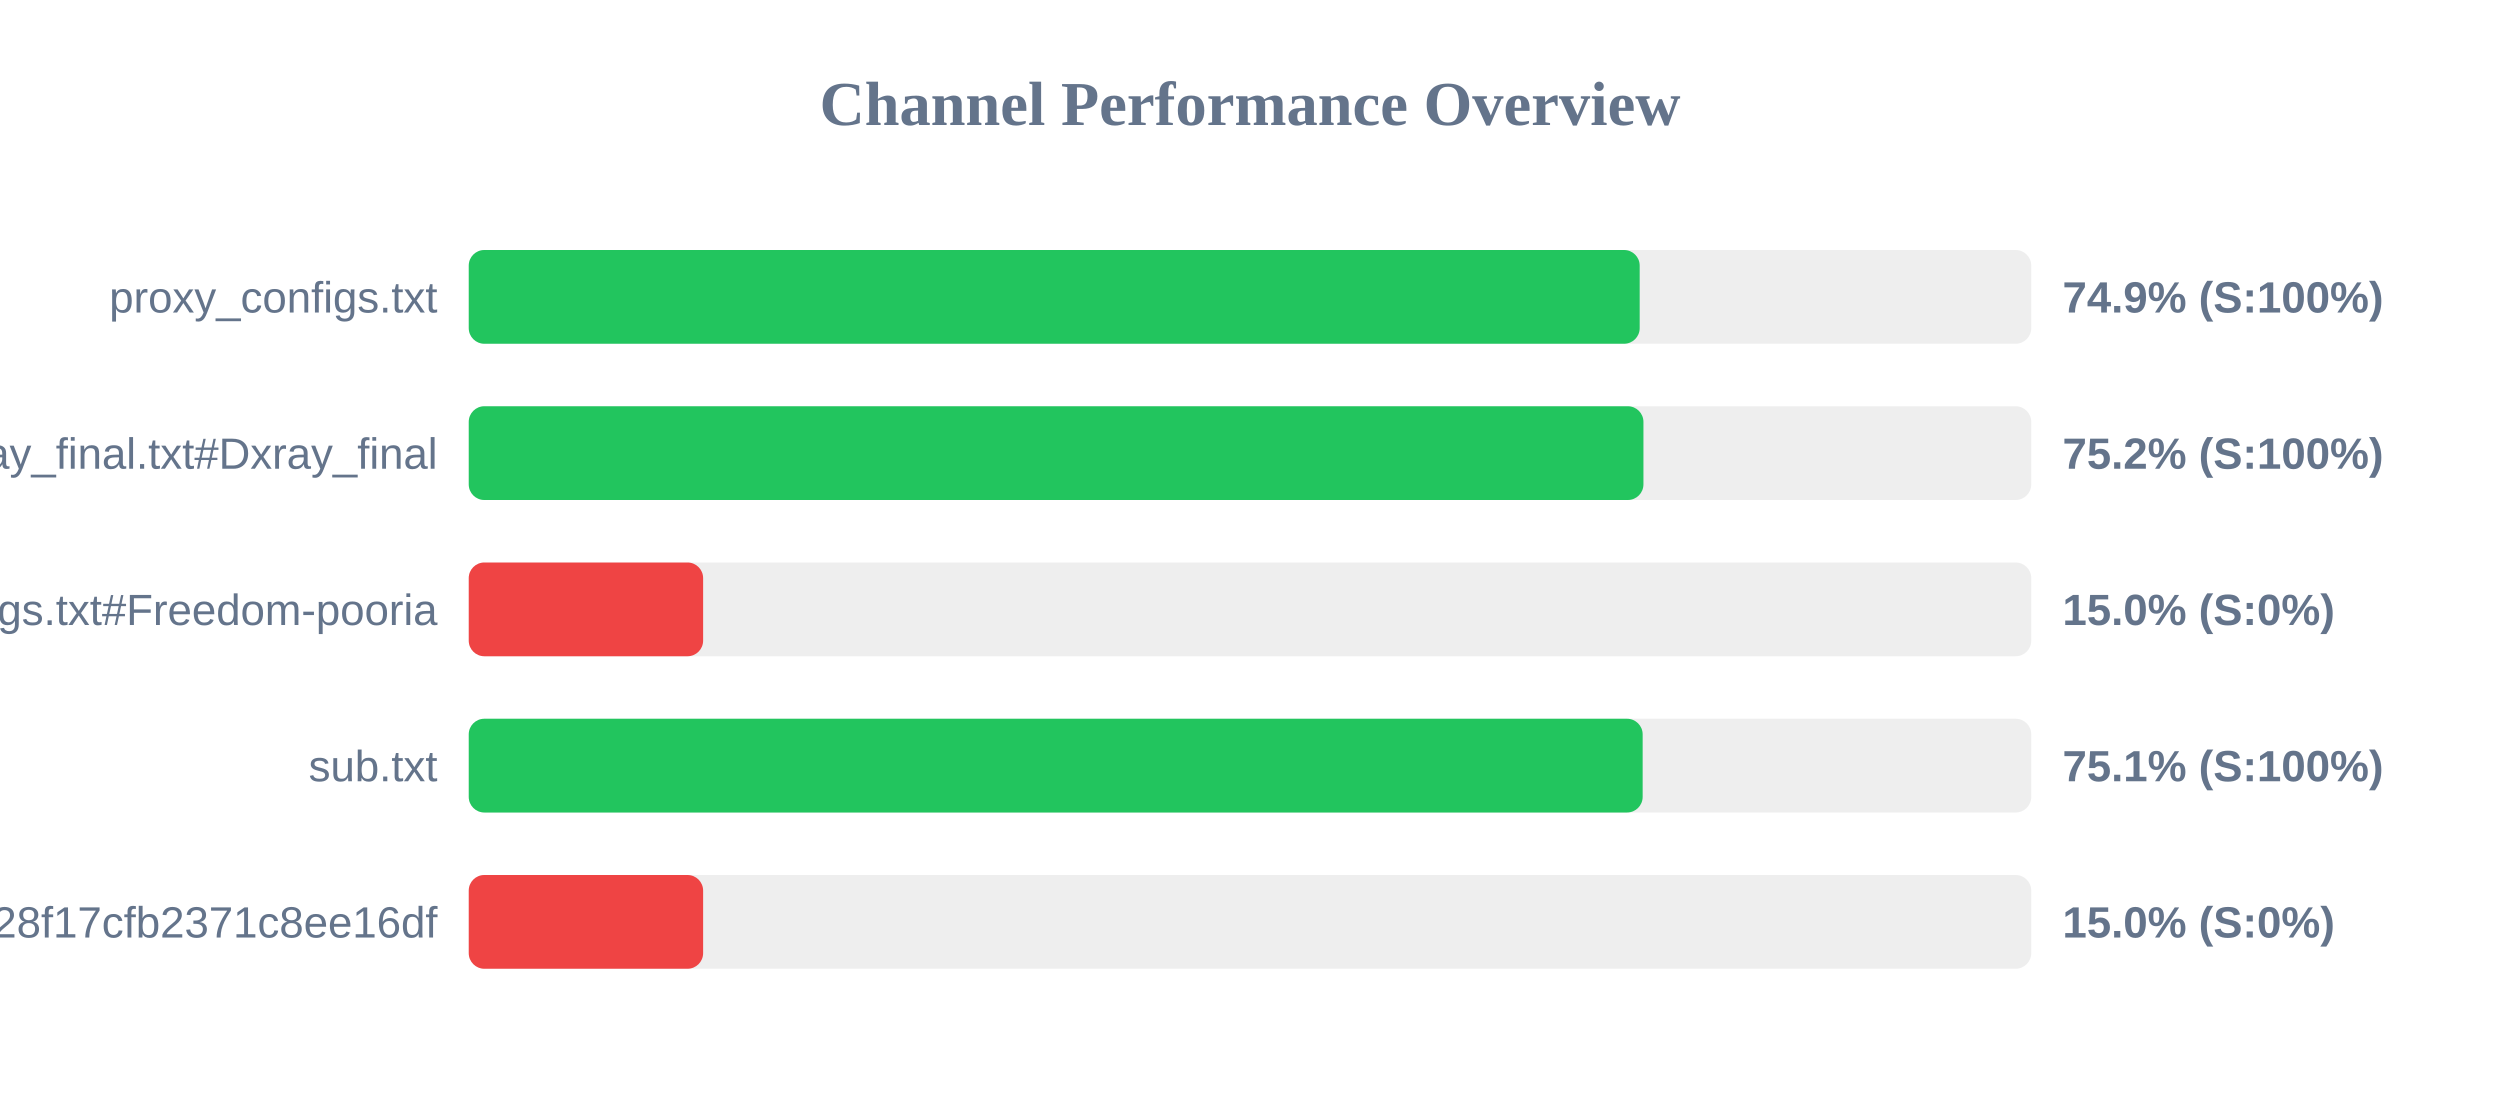
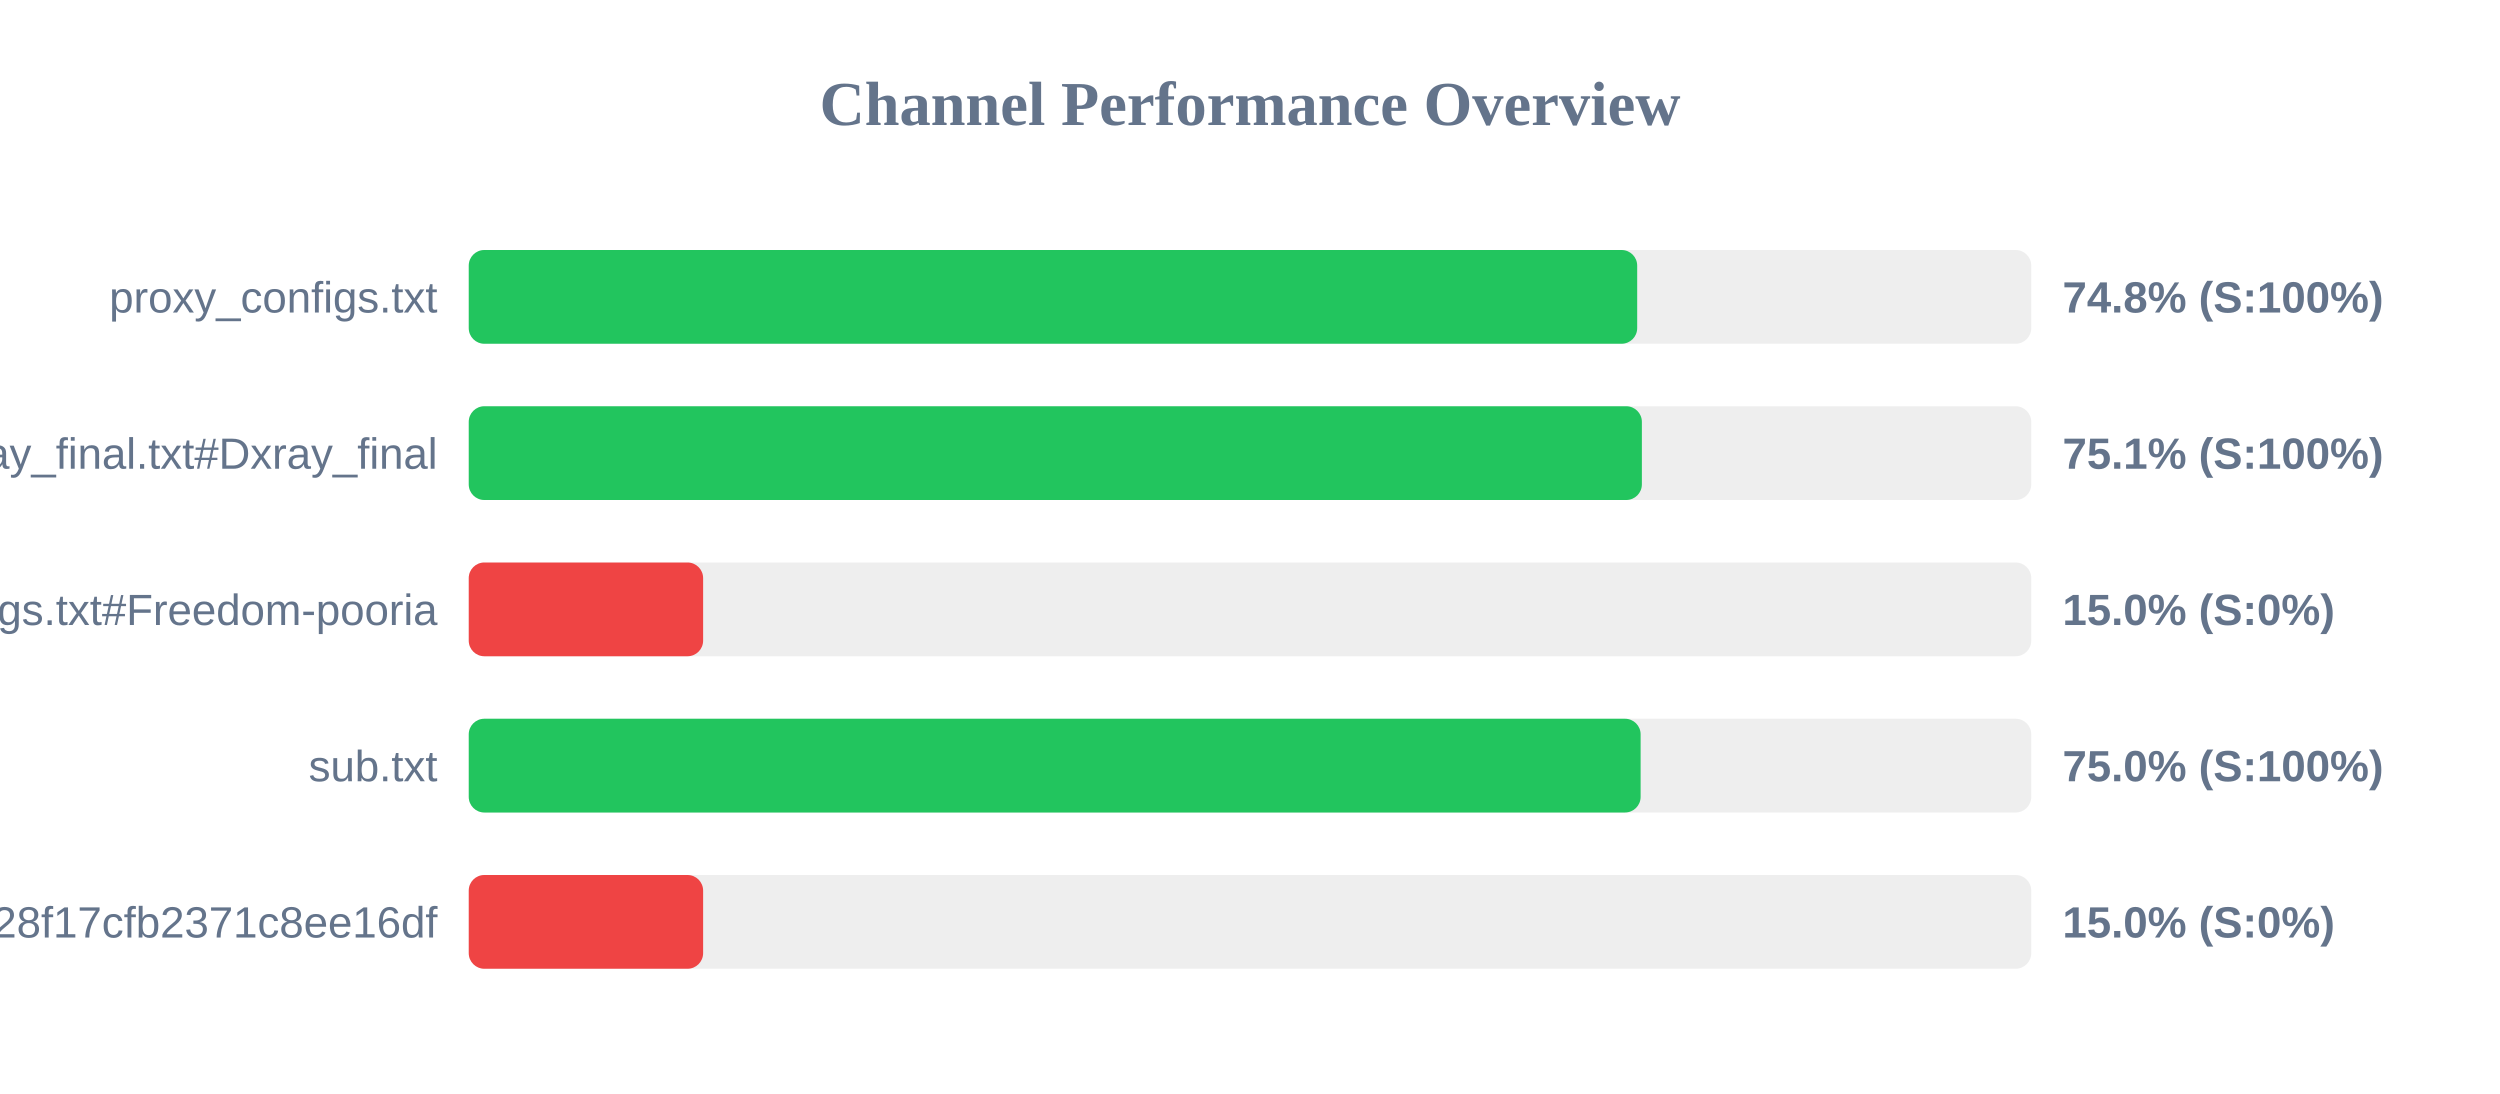
<svg xmlns="http://www.w3.org/2000/svg" width="800" height="350" version="1.1">
  <style>
        .row { font: 14px Arial; fill: #64748b; }
        .score { font: bold 14px Arial; fill: #64748b; }
    </style>
  <text x="400" y="40" text-anchor="middle" font-size="20px" font-weight="bold" fill="#64748b">Channel Performance Overview</text>
  <rect x="150" y="80" width="500" height="30" fill="#eee" rx="5" />
-   <rect x="150" y="80" width="374.7" height="30" fill="#22c55e" rx="5" />
+   <rect x="150" y="80" width="373.9" height="30" fill="#22c55e" rx="5" />
  <text x="140" y="100" text-anchor="end" class="row">proxy_configs.txt</text>
-   <text x="660" y="100" text-anchor="start" class="score">74.9% (S:100%)</text>
+   <text x="660" y="100" text-anchor="start" class="score">74.8% (S:100%)</text>
  <rect x="150" y="130" width="500" height="30" fill="#eee" rx="5" />
-   <rect x="150" y="130" width="375.9" height="30" fill="#22c55e" rx="5" />
+   <rect x="150" y="130" width="375.4" height="30" fill="#22c55e" rx="5" />
  <text x="140" y="150" text-anchor="end" class="row">xray_final.txt#Dxray_final</text>
-   <text x="660" y="150" text-anchor="start" class="score">75.2% (S:100%)</text>
+   <text x="660" y="150" text-anchor="start" class="score">75.1% (S:100%)</text>
  <rect x="150" y="180" width="500" height="30" fill="#eee" rx="5" />
  <rect x="150" y="180" width="75.0" height="30" fill="#ef4444" rx="5" />
  <text x="140" y="200" text-anchor="end" class="row">v2ray_configs.txt#Freedom-pooria</text>
  <text x="660" y="200" text-anchor="start" class="score">15.0% (S:0%)</text>
  <rect x="150" y="230" width="500" height="30" fill="#eee" rx="5" />
-   <rect x="150" y="230" width="375.65" height="30" fill="#22c55e" rx="5" />
+   <rect x="150" y="230" width="375.0" height="30" fill="#22c55e" rx="5" />
  <text x="140" y="250" text-anchor="end" class="row">sub.txt</text>
-   <text x="660" y="250" text-anchor="start" class="score">75.1% (S:100%)</text>
+   <text x="660" y="250" text-anchor="start" class="score">75.0% (S:100%)</text>
  <rect x="150" y="280" width="500" height="30" fill="#eee" rx="5" />
  <rect x="150" y="280" width="75.0" height="30" fill="#ef4444" rx="5" />
  <text x="140" y="300" text-anchor="end" class="row">?token=fedfed7b41b828f17cfb2371c8ee16df</text>
  <text x="660" y="300" text-anchor="start" class="score">15.0% (S:0%)</text>
</svg>
